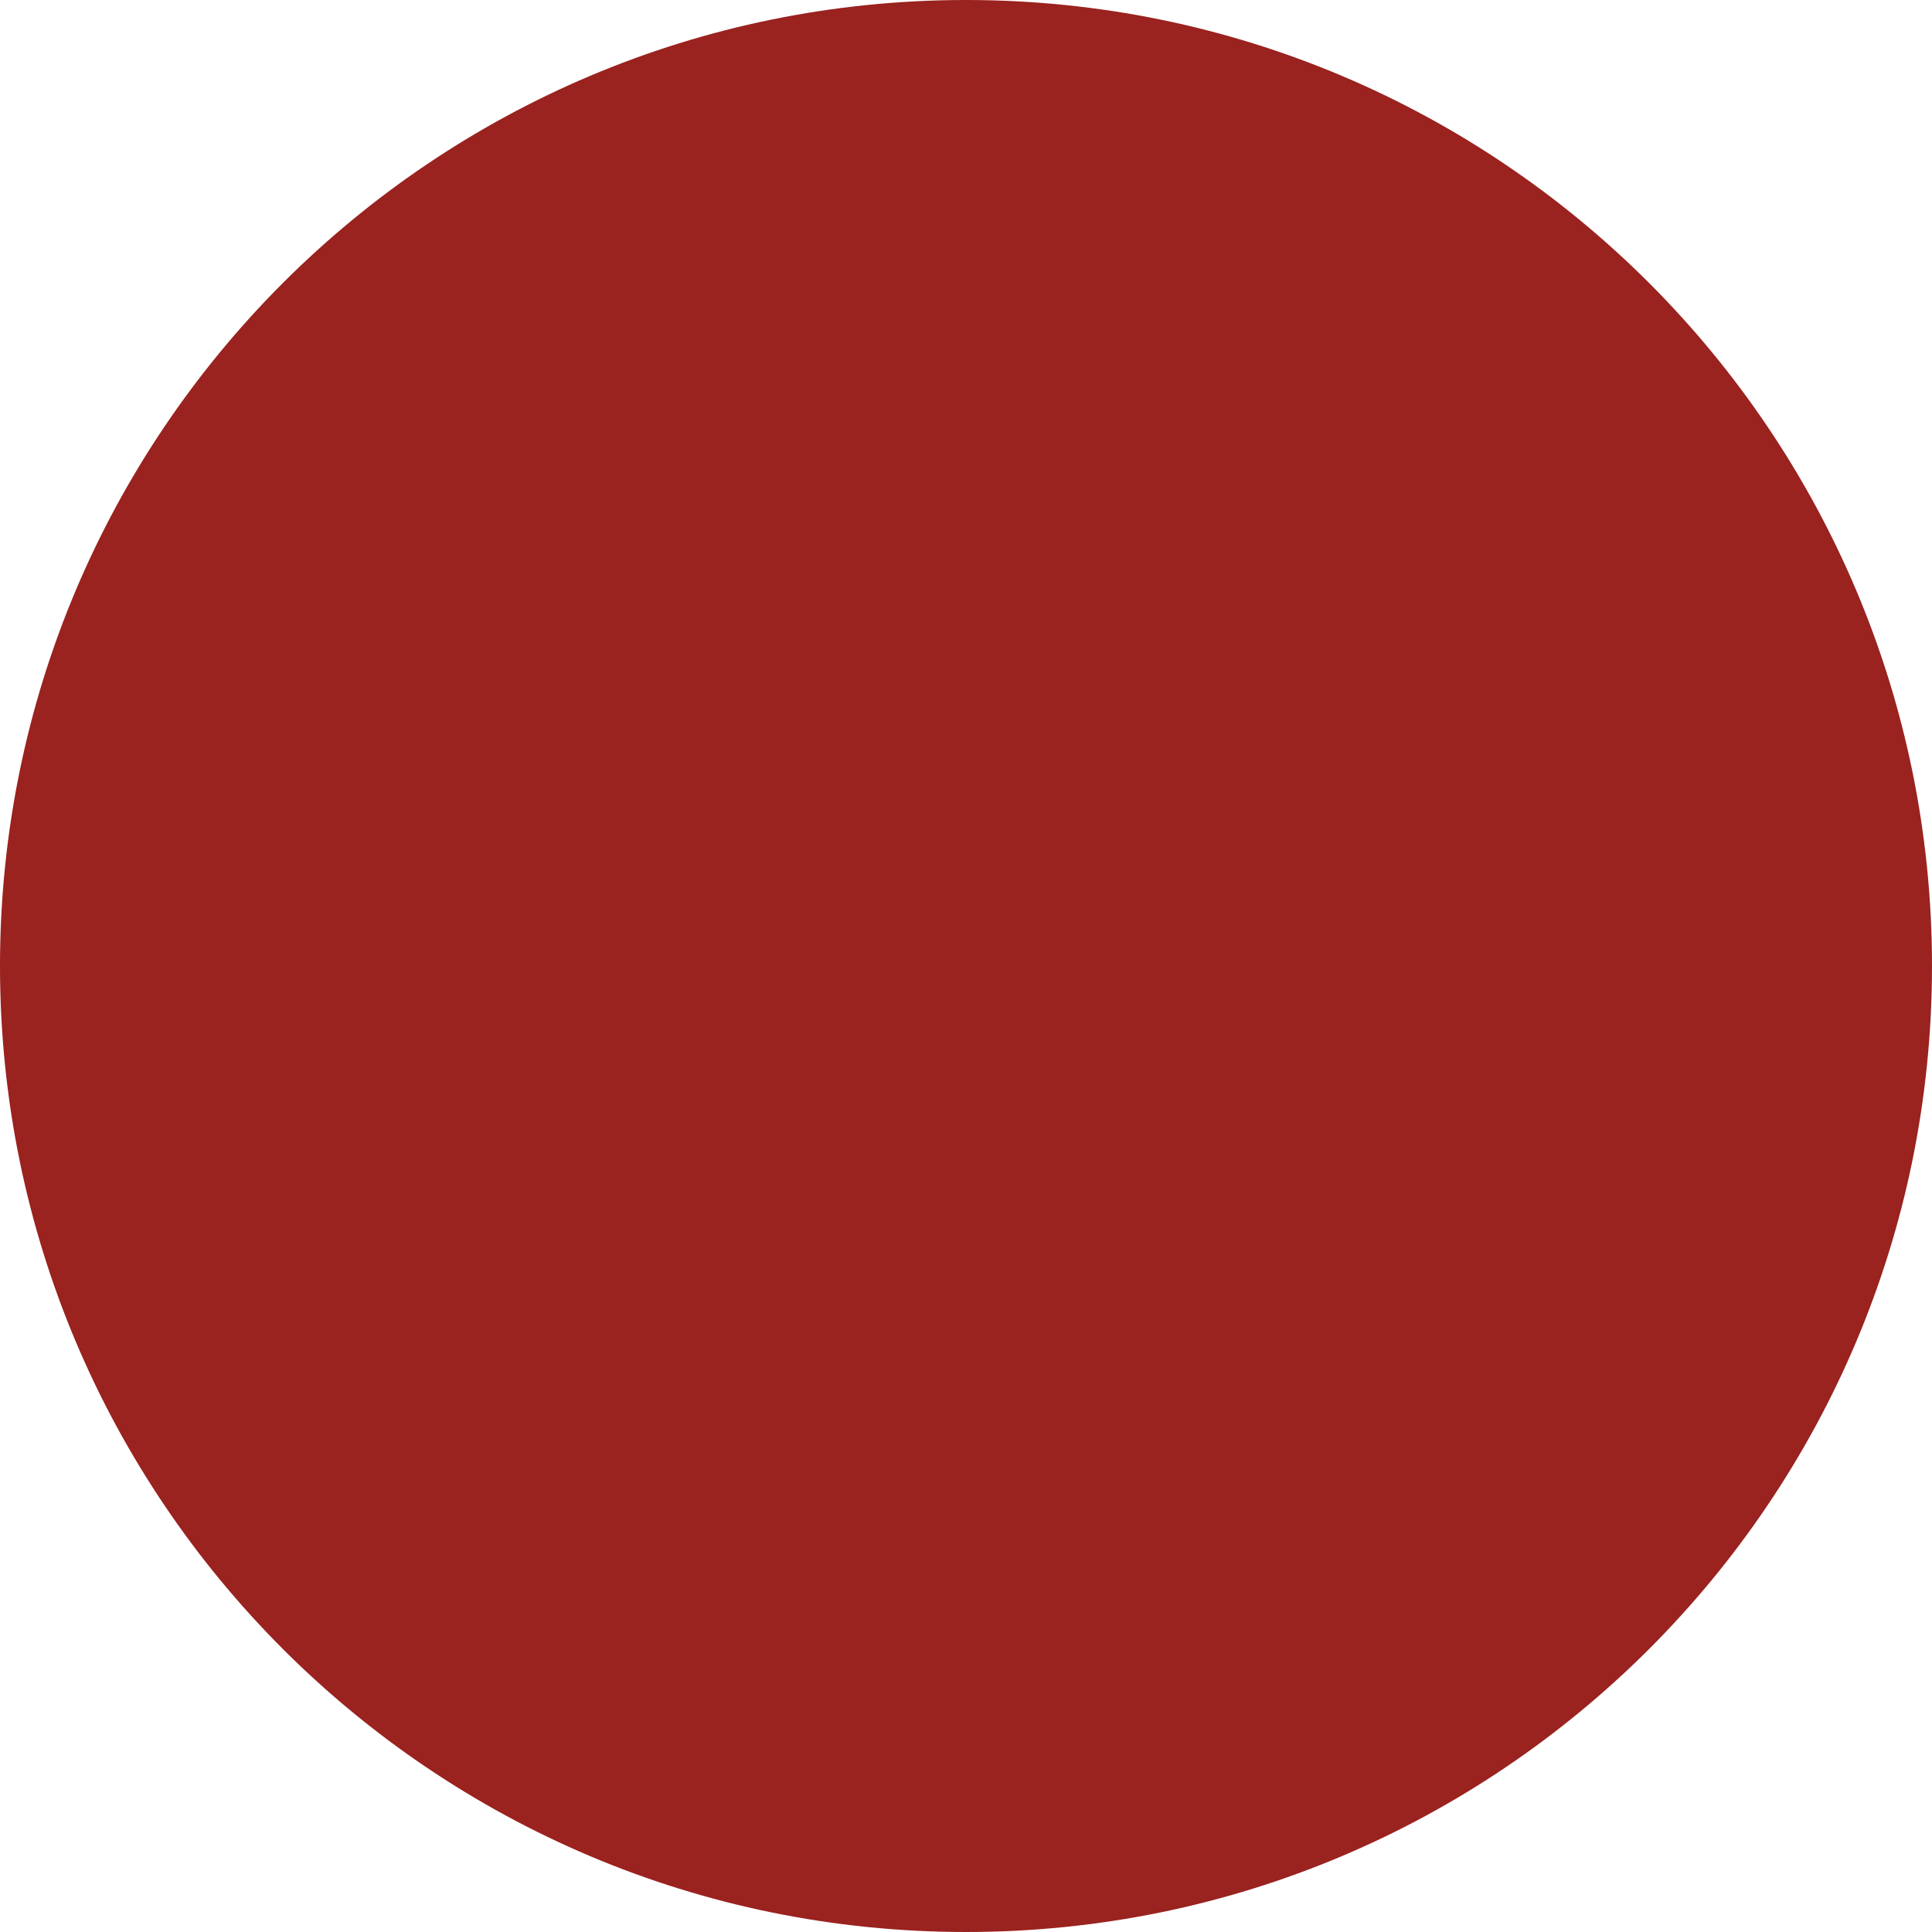
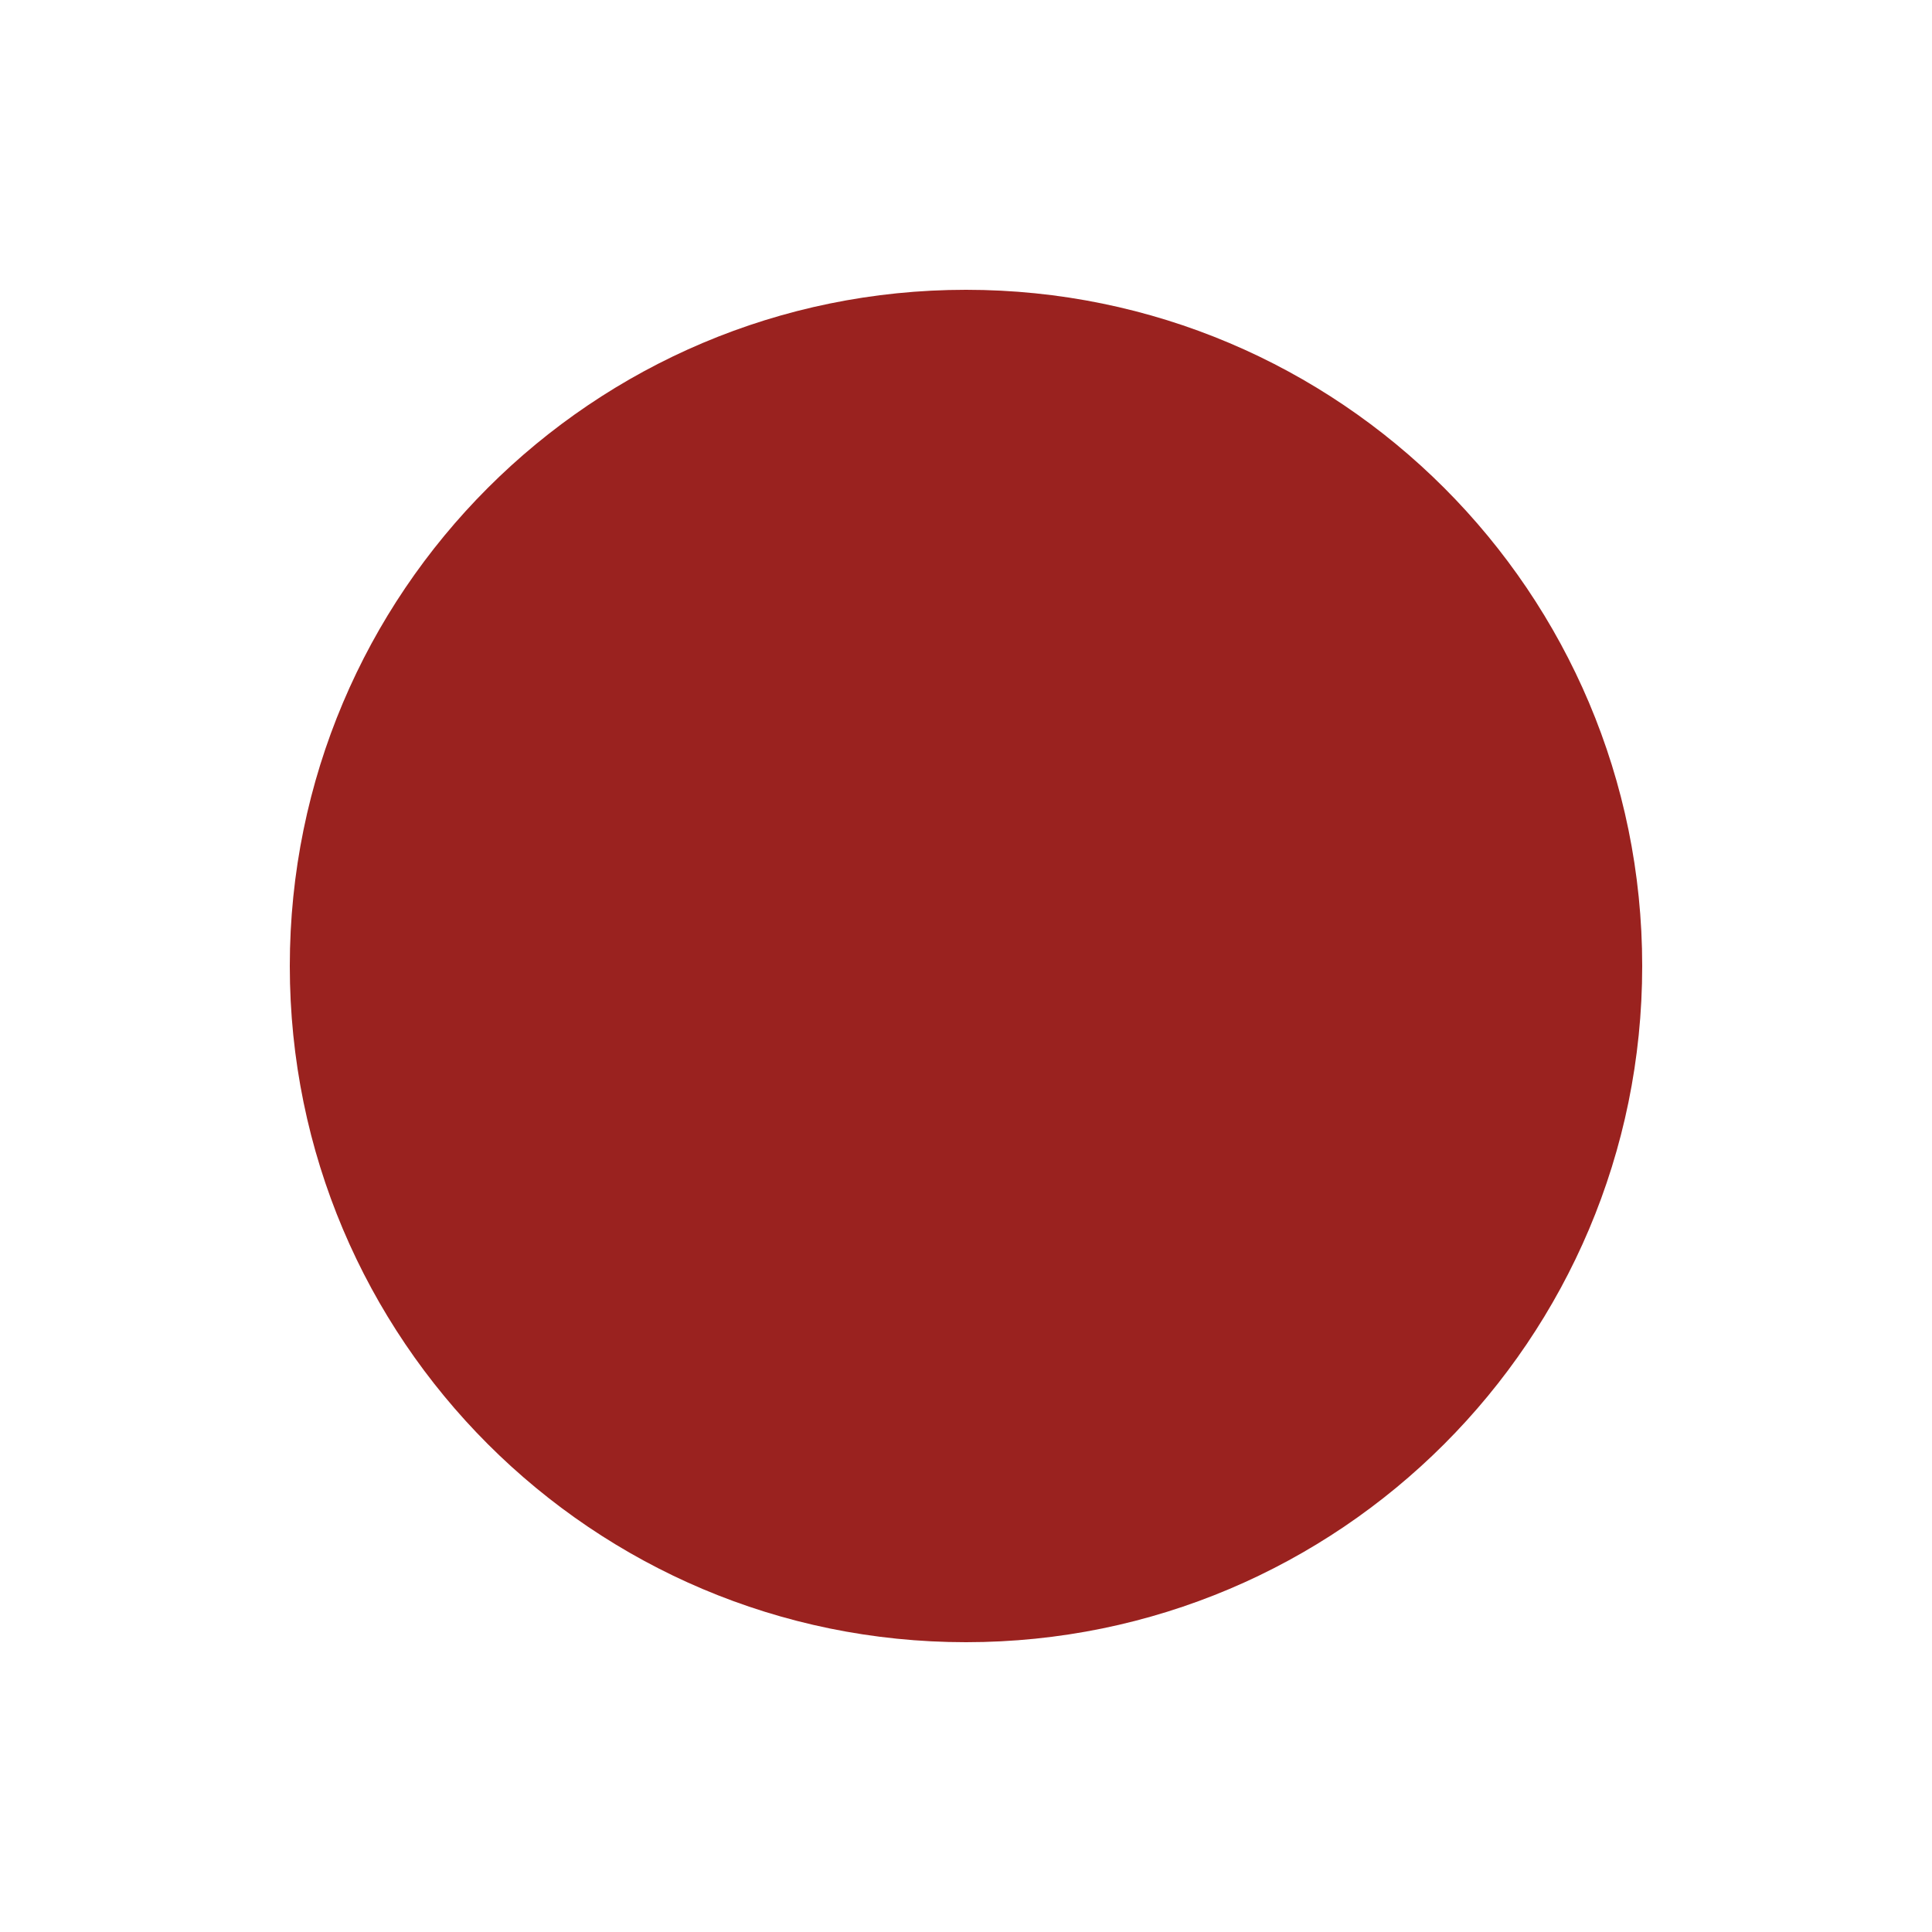
<svg xmlns="http://www.w3.org/2000/svg" width="200mm" height="200mm" version="1.1" viewBox="0 0 200 200">
-   <circle cx="100" cy="100" r="100" fill="#9a221f" stroke-width=".265" />
+   <circle cx="100" cy="100" r="70" fill="#9a221f" stroke-width=".265" />
</svg>
